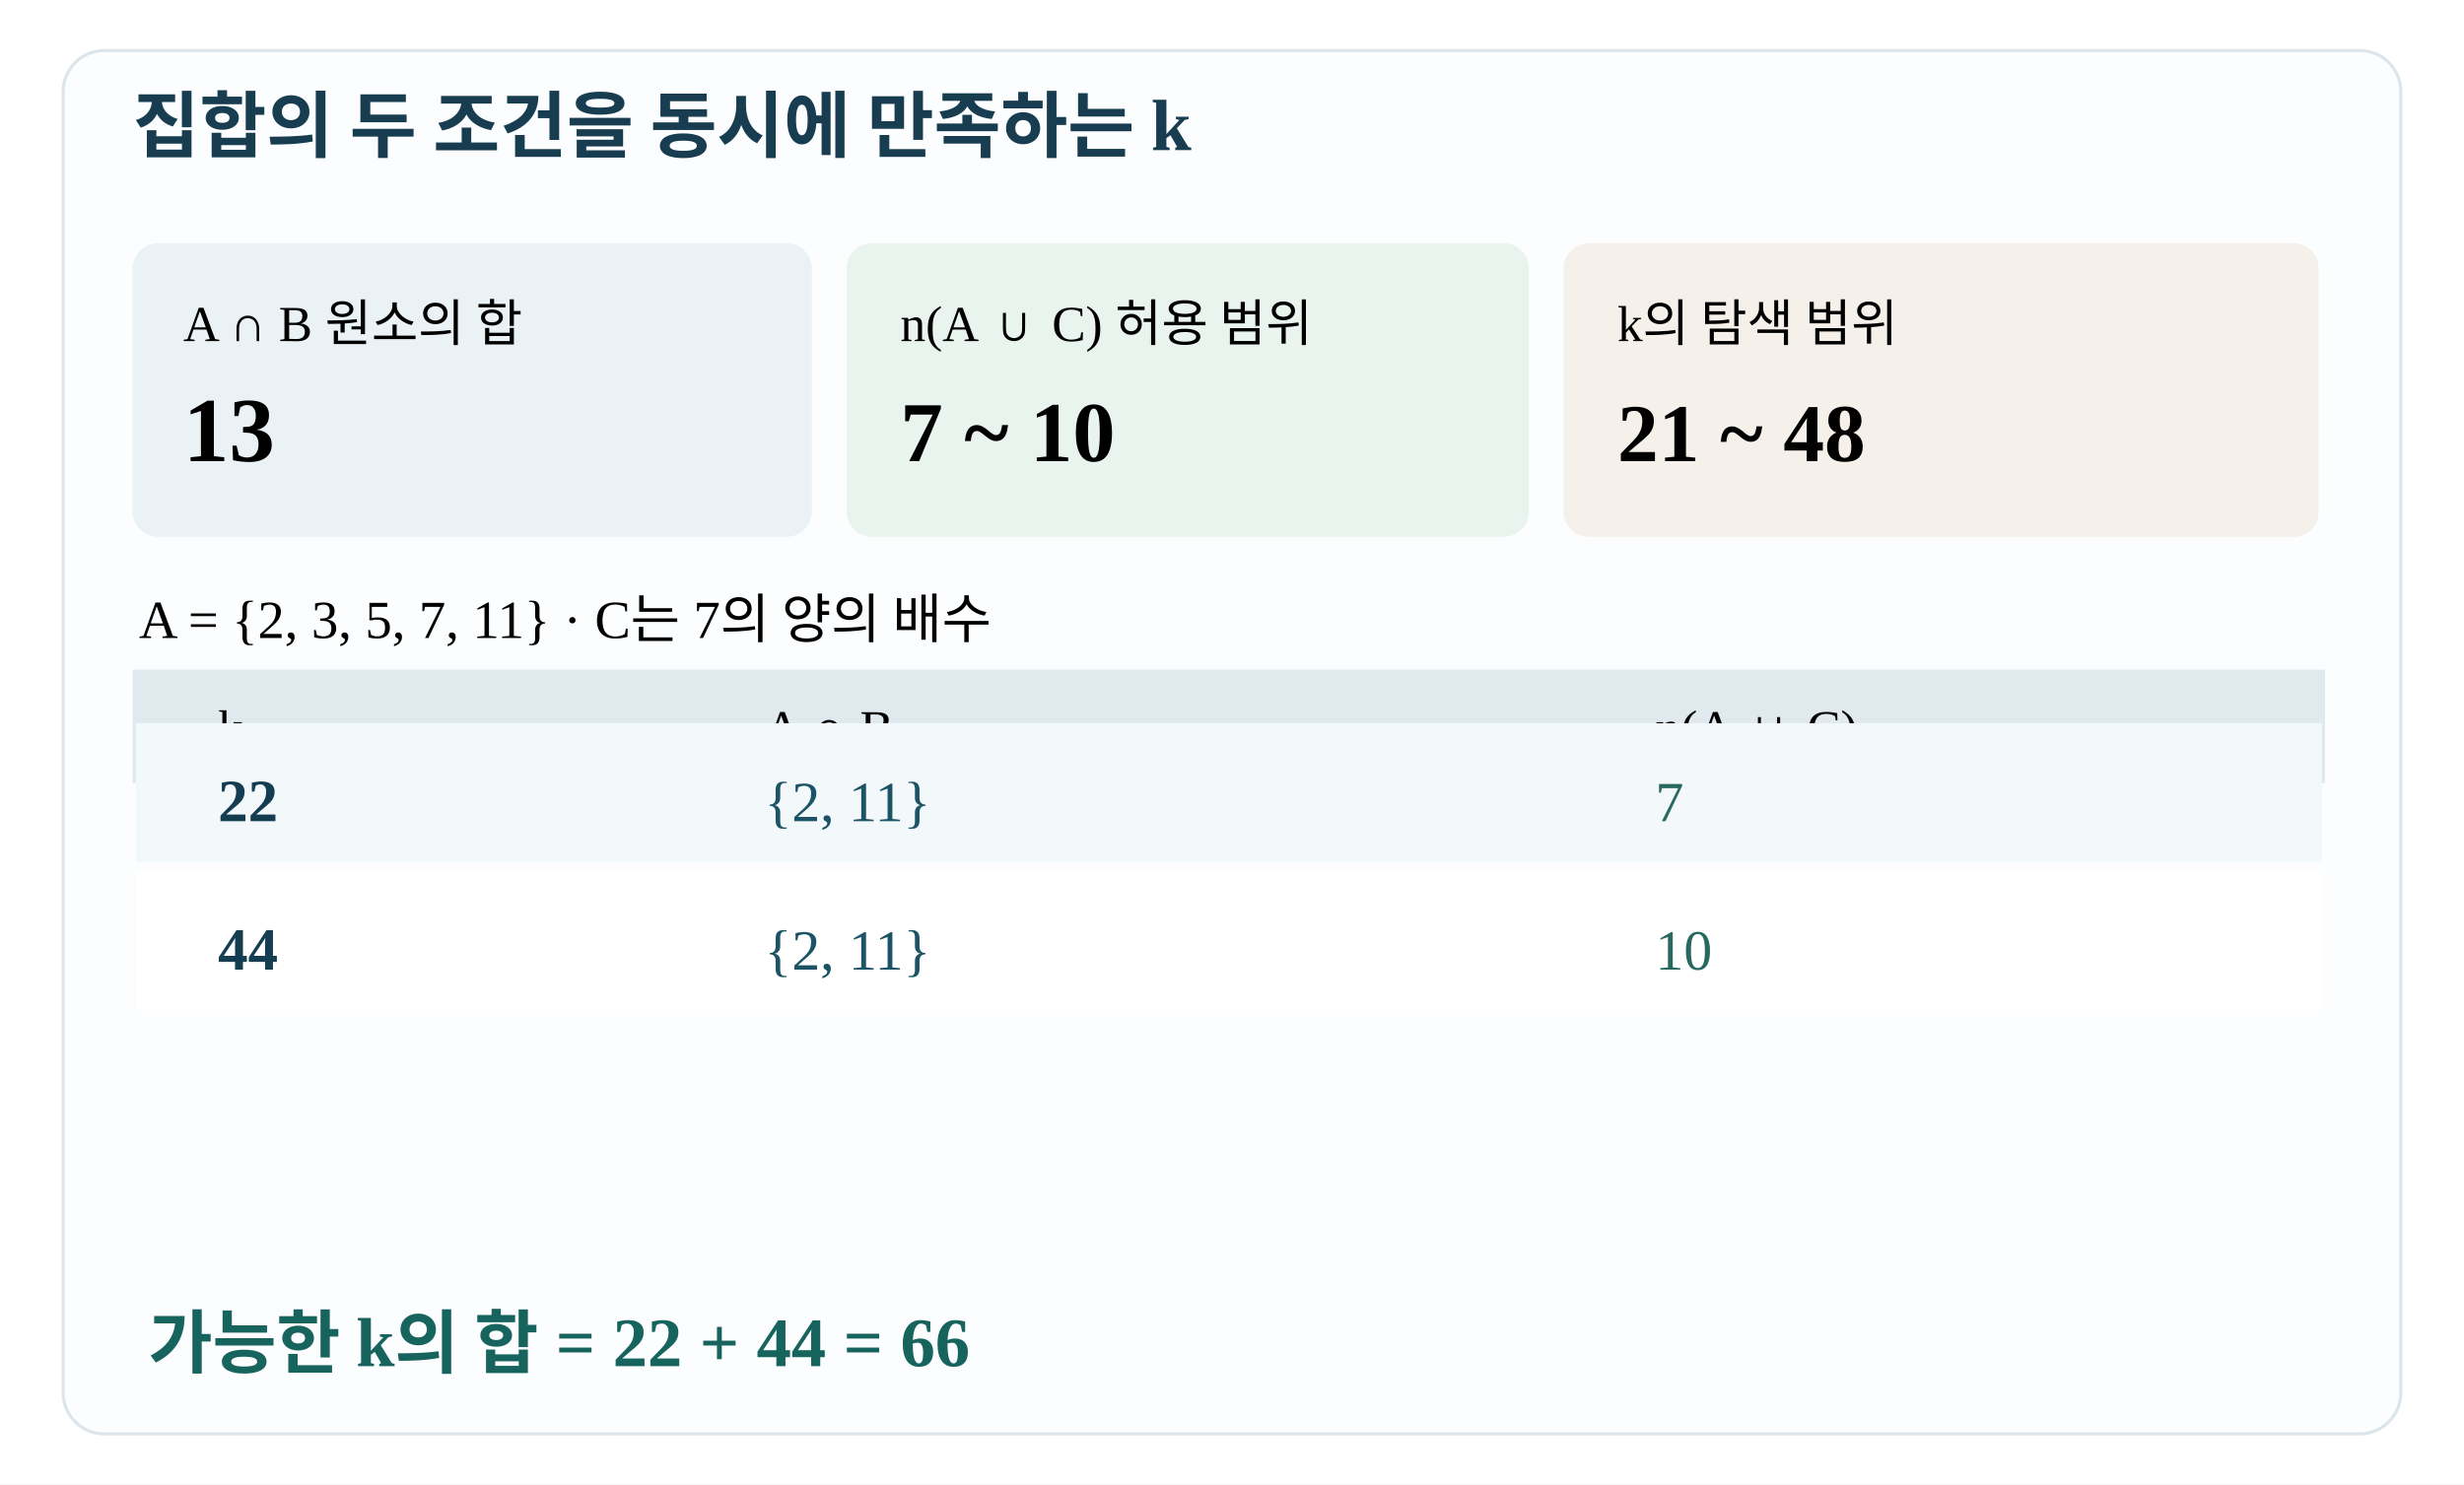
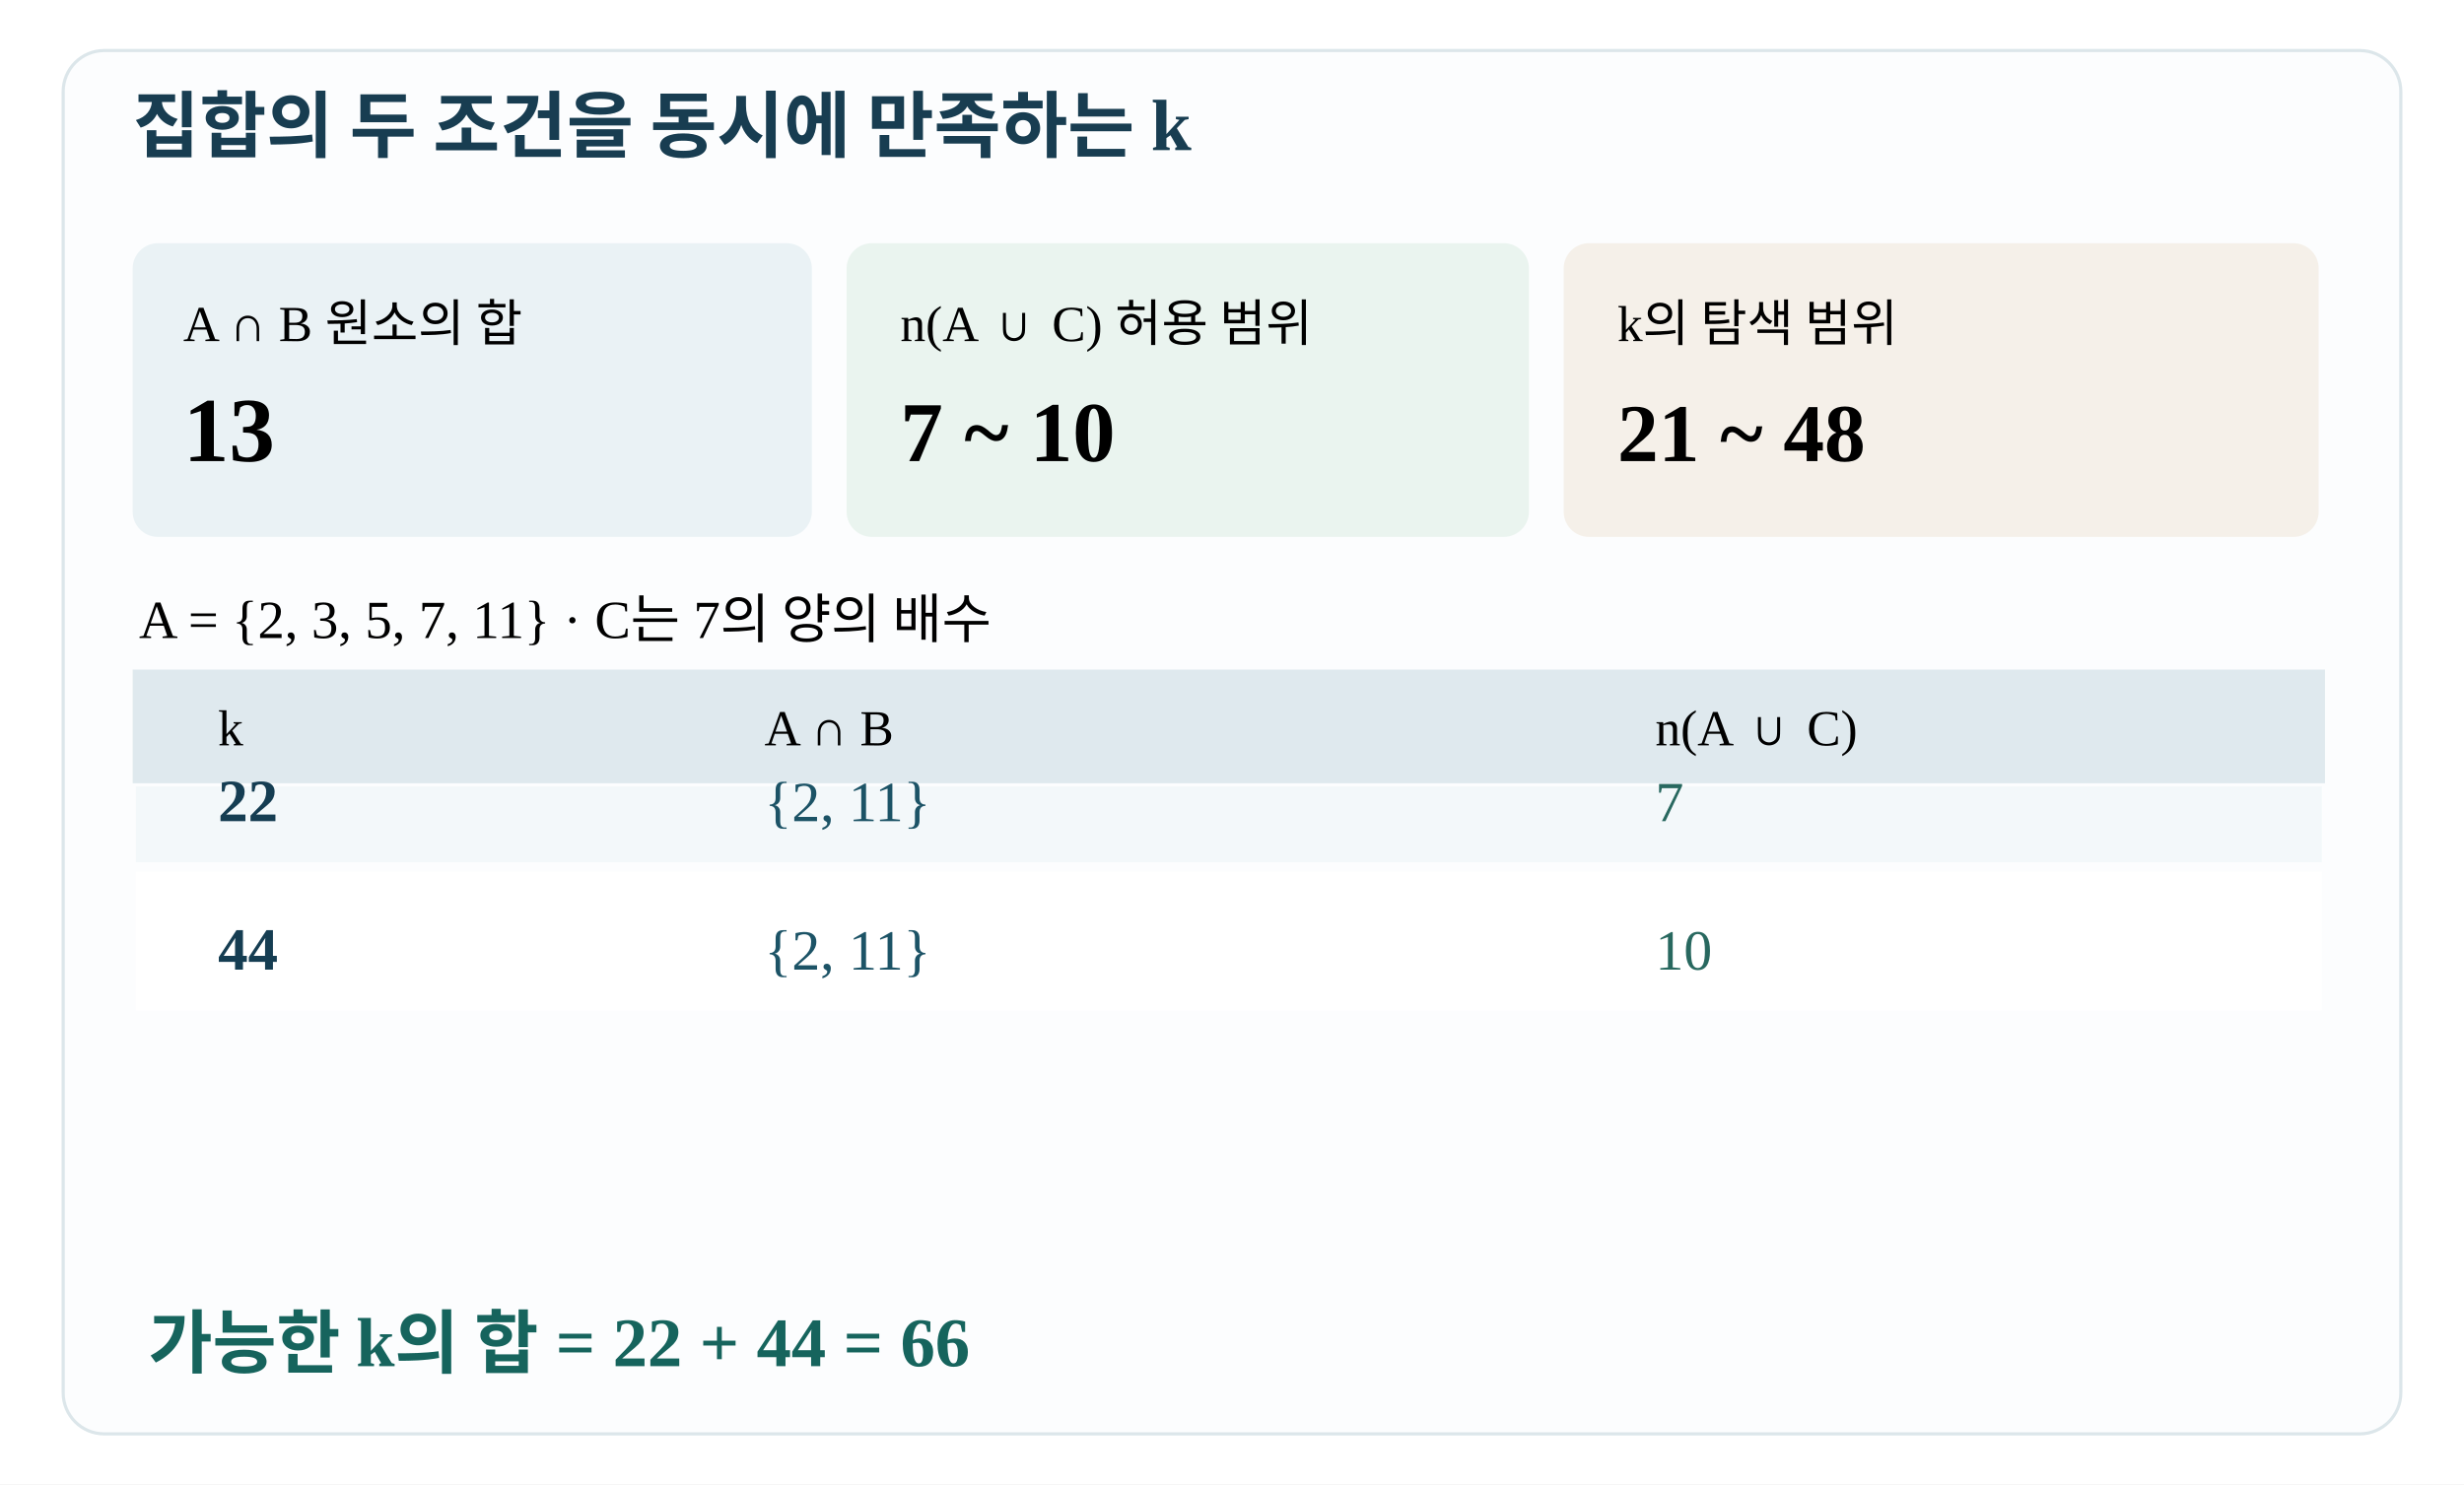
<svg xmlns="http://www.w3.org/2000/svg" width="780" height="470" viewBox="0 0 780 470" role="img">
  <rect width="780" height="470" fill="#FFFFFF" />
  <rect x="20" y="16" width="740" height="438" rx="13" fill="#fcfdfe" stroke="#dce6ea" />
  <text x="42" y="48" font-size="23" font-weight="bold" fill="#183d51">집합의 두 조건을 동시에 만족하는 k</text>
  <rect x="42" y="77" width="215" height="93" rx="8" fill="#eaf2f5" />
  <rect x="268" y="77" width="216" height="93" rx="8" fill="#eaf4ef" />
  <rect x="495" y="77" width="239" height="93" rx="8" fill="#f5f0e9" />
  <text x="58" y="108" font-size="16">A ∩ B 원소의 합</text>
  <text x="58" y="146" font-size="29" font-weight="bold">13</text>
  <text x="285" y="108" font-size="16">n(A ∪ C) 허용 범위</text>
  <text x="285" y="146" font-size="27" font-weight="bold">7 ~ 10</text>
  <text x="512" y="108" font-size="16">k의 탐색 범위</text>
  <text x="512" y="146" font-size="26" font-weight="bold">21 ~ 48</text>
  <text x="44" y="202" font-size="17">A = {2, 3, 5, 7, 11} · C는 7의 양의 배수</text>
  <rect x="42" y="212" width="694" height="36" fill="#dfe9ee" />
  <text x="69" y="236" font-size="16">k</text>
  <text x="242" y="236" font-size="16">A ∩ B</text>
  <text x="524" y="236" font-size="16">n(A ∪ C)</text>
-   <rect x="43" y="229" width="692" height="44" fill="#f3f8fa" />
+   <rect x="43" y="249" width="692" height="24" fill="#f3f8fa" />
  <text x="69" y="260" font-size="19" font-weight="bold" fill="#153d52">22</text>
  <text x="242" y="260" font-size="18" fill="#1c5366">{2, 11}</text>
  <text x="524" y="260" font-size="18" fill="#28685f">7</text>
  <rect x="43" y="276" width="692" height="44" fill="#fff" />
  <text x="69" y="307" font-size="19" font-weight="bold" fill="#153d52">44</text>
  <text x="242" y="307" font-size="18" fill="#1c5366">{2, 11}</text>
  <text x="524" y="307" font-size="18" fill="#28685f">10</text>
  <text x="47" y="433" font-size="22" font-weight="bold" fill="#16645d">가능한 k의 합 = 22 + 44 = 66</text>
</svg>
